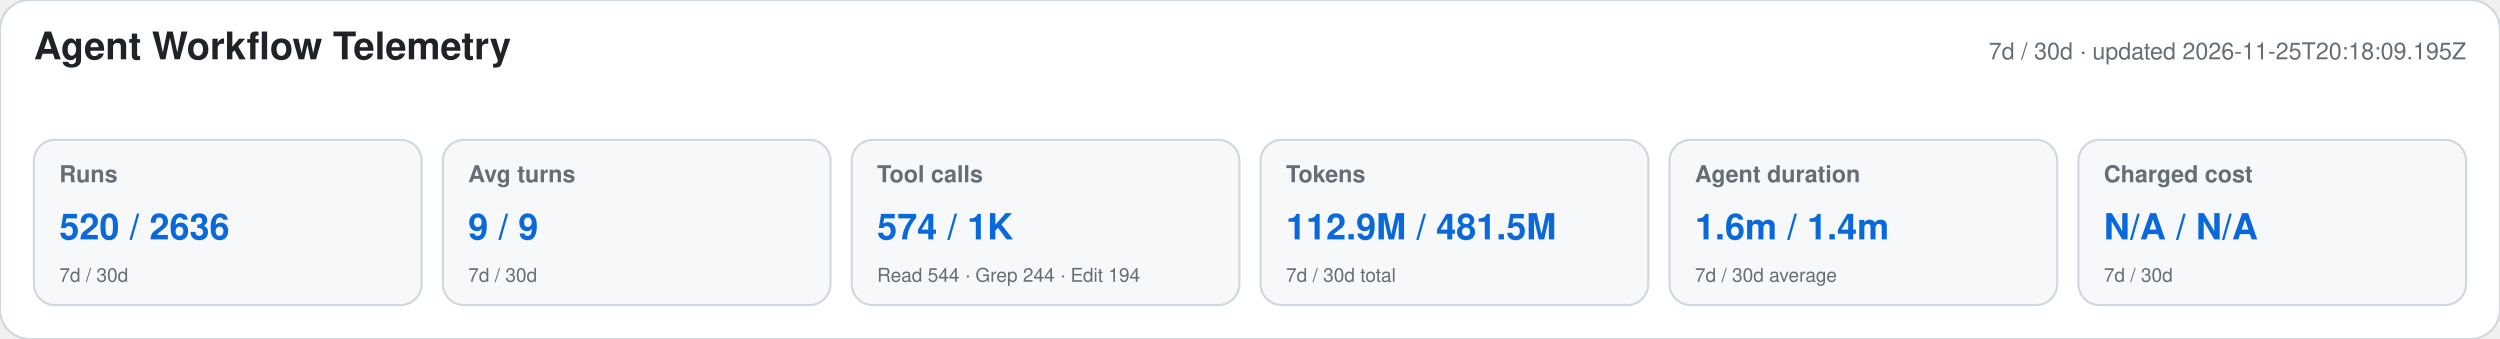
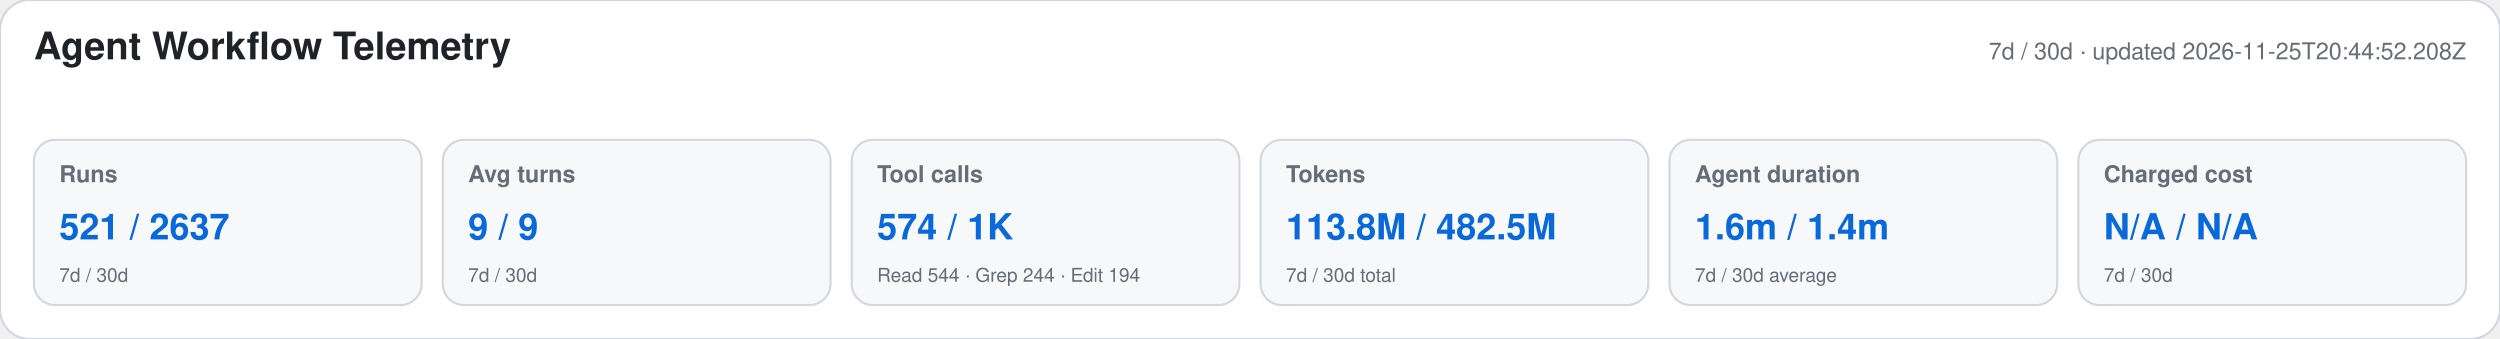
<svg xmlns="http://www.w3.org/2000/svg" width="1180" height="160" viewBox="0 0 1180 160" role="img" aria-labelledby="title desc">
  <style>text{font-family:-apple-system,BlinkMacSystemFont,"Segoe UI",Helvetica,Arial,sans-serif}.heading{font-size:18px;font-weight:650;fill:#1f2328}.meta,.label,.secondary{fill:#656d76}.meta,.label{font-size:11px}.label{font-weight:600}.primary{font-size:17px;font-weight:700;fill:#0969da}.secondary{font-size:9px}</style>
  <rect width="1180" height="160" rx="14" fill="#ffffff" stroke="#d0d7de" />
  <text x="16" y="28" class="heading">Agent Workflow Telemetry</text>
-   <text x="1164" y="28" text-anchor="end" class="meta">7d / 30d · updated 2026-11-25T20:18:09.195Z</text>
+   <text x="1164" y="28" text-anchor="end" class="meta">7d / 30d · updated 2026-11-25T20:44:52.208Z</text>
  <g>
    <rect x="16" y="66" width="183" height="78" rx="10" fill="#f6f8fa" stroke="#d0d7de" />
    <text x="28" y="86" class="label">Runs</text>
-     <text x="28" y="113" class="primary">520 / 2636</text>
+     <text x="28" y="113" class="primary">521 / 2637</text>
    <text x="28" y="133" class="secondary">7d / 30d</text>
  </g>
  <g>
    <rect x="209" y="66" width="183" height="78" rx="10" fill="#f6f8fa" stroke="#d0d7de" />
    <text x="221" y="86" class="label">Avg turns</text>
    <text x="221" y="113" class="primary">9 / 9</text>
    <text x="221" y="133" class="secondary">7d / 30d</text>
  </g>
  <g>
    <rect x="402" y="66" width="183" height="78" rx="10" fill="#f6f8fa" stroke="#d0d7de" />
    <text x="414" y="86" class="label">Tool calls</text>
    <text x="414" y="113" class="primary">574 / 1K</text>
    <text x="414" y="133" class="secondary">Read 544 · Grep 244 · Edit 194</text>
  </g>
  <g>
    <rect x="595" y="66" width="183" height="78" rx="10" fill="#f6f8fa" stroke="#d0d7de" />
    <text x="607" y="86" class="label">Tokens</text>
-     <text x="607" y="113" class="primary">112.9M / 481.5M</text>
+     <text x="607" y="113" class="primary">113.8M / 482.5M</text>
    <text x="607" y="133" class="secondary">7d / 30d total</text>
  </g>
  <g>
    <rect x="788" y="66" width="183" height="78" rx="10" fill="#f6f8fa" stroke="#d0d7de" />
    <text x="800" y="86" class="label">Agent duration</text>
    <text x="800" y="113" class="primary">1.6m / 1.4m</text>
    <text x="800" y="133" class="secondary">7d / 30d average</text>
  </g>
  <g>
    <rect x="981" y="66" width="183" height="78" rx="10" fill="#f6f8fa" stroke="#d0d7de" />
    <text x="993" y="86" class="label">Charged cost</text>
    <text x="993" y="113" class="primary">N/A / N/A</text>
    <text x="993" y="133" class="secondary">7d / 30d</text>
  </g>
</svg>
